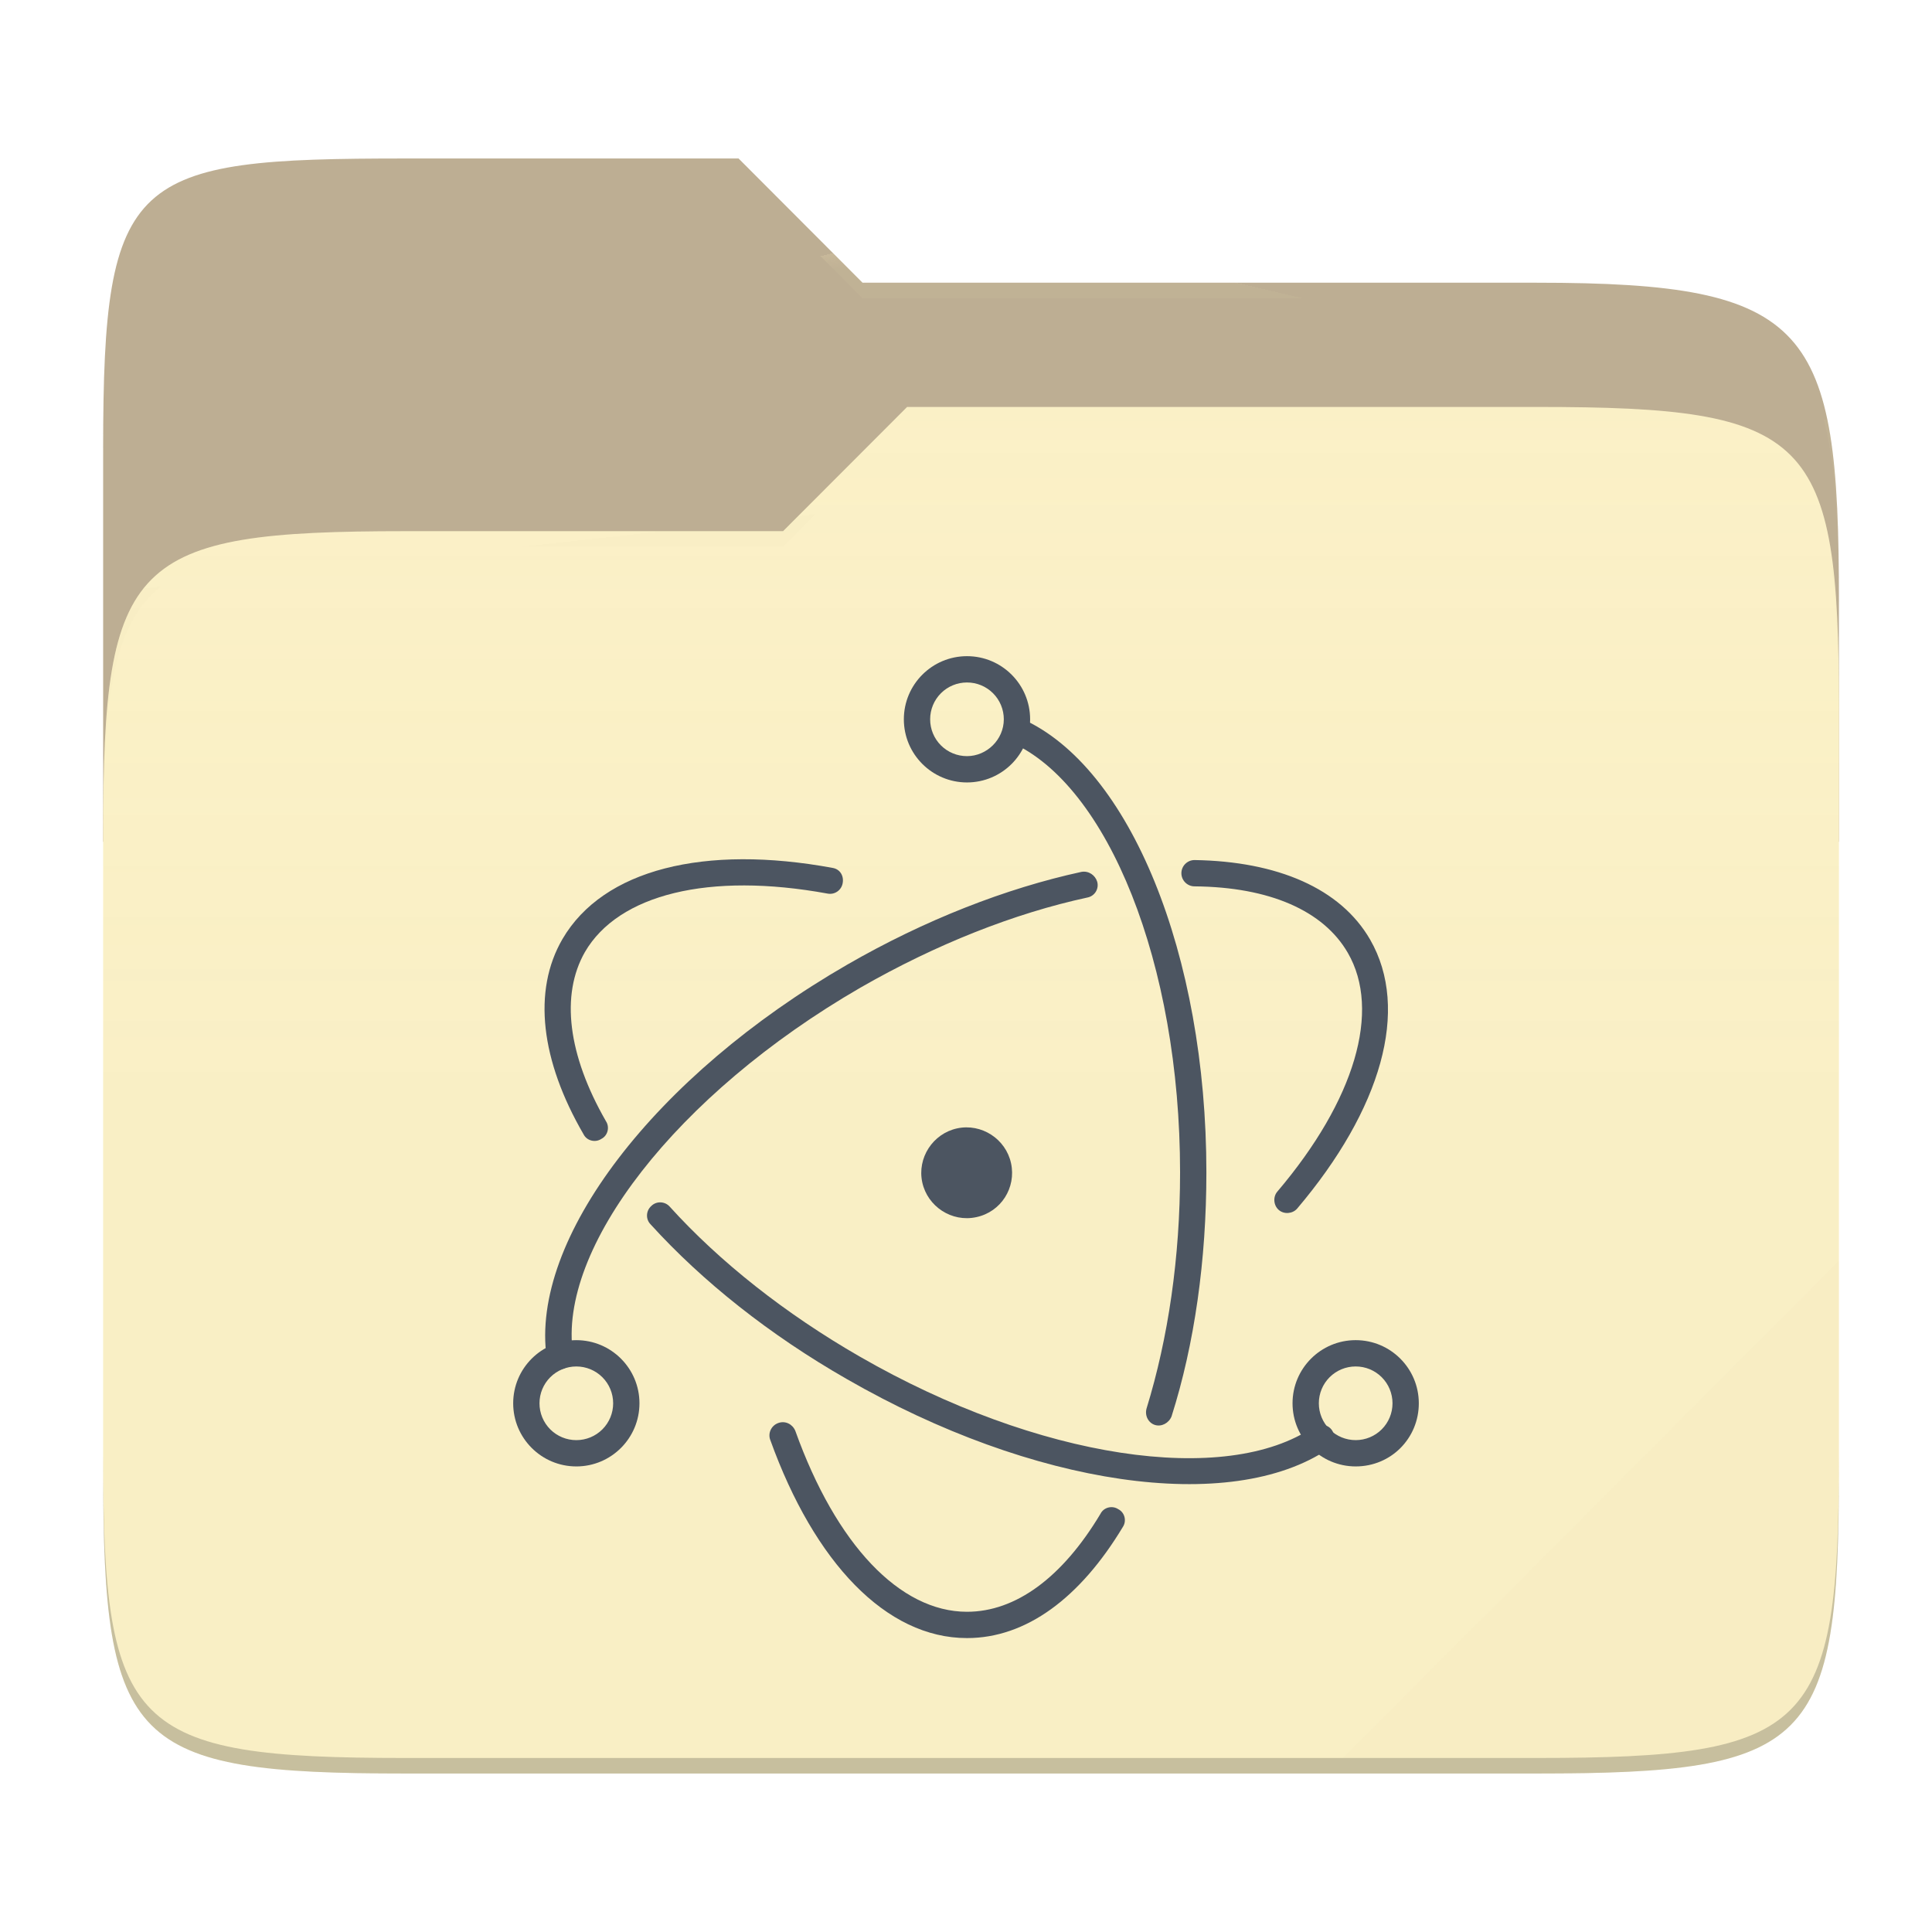
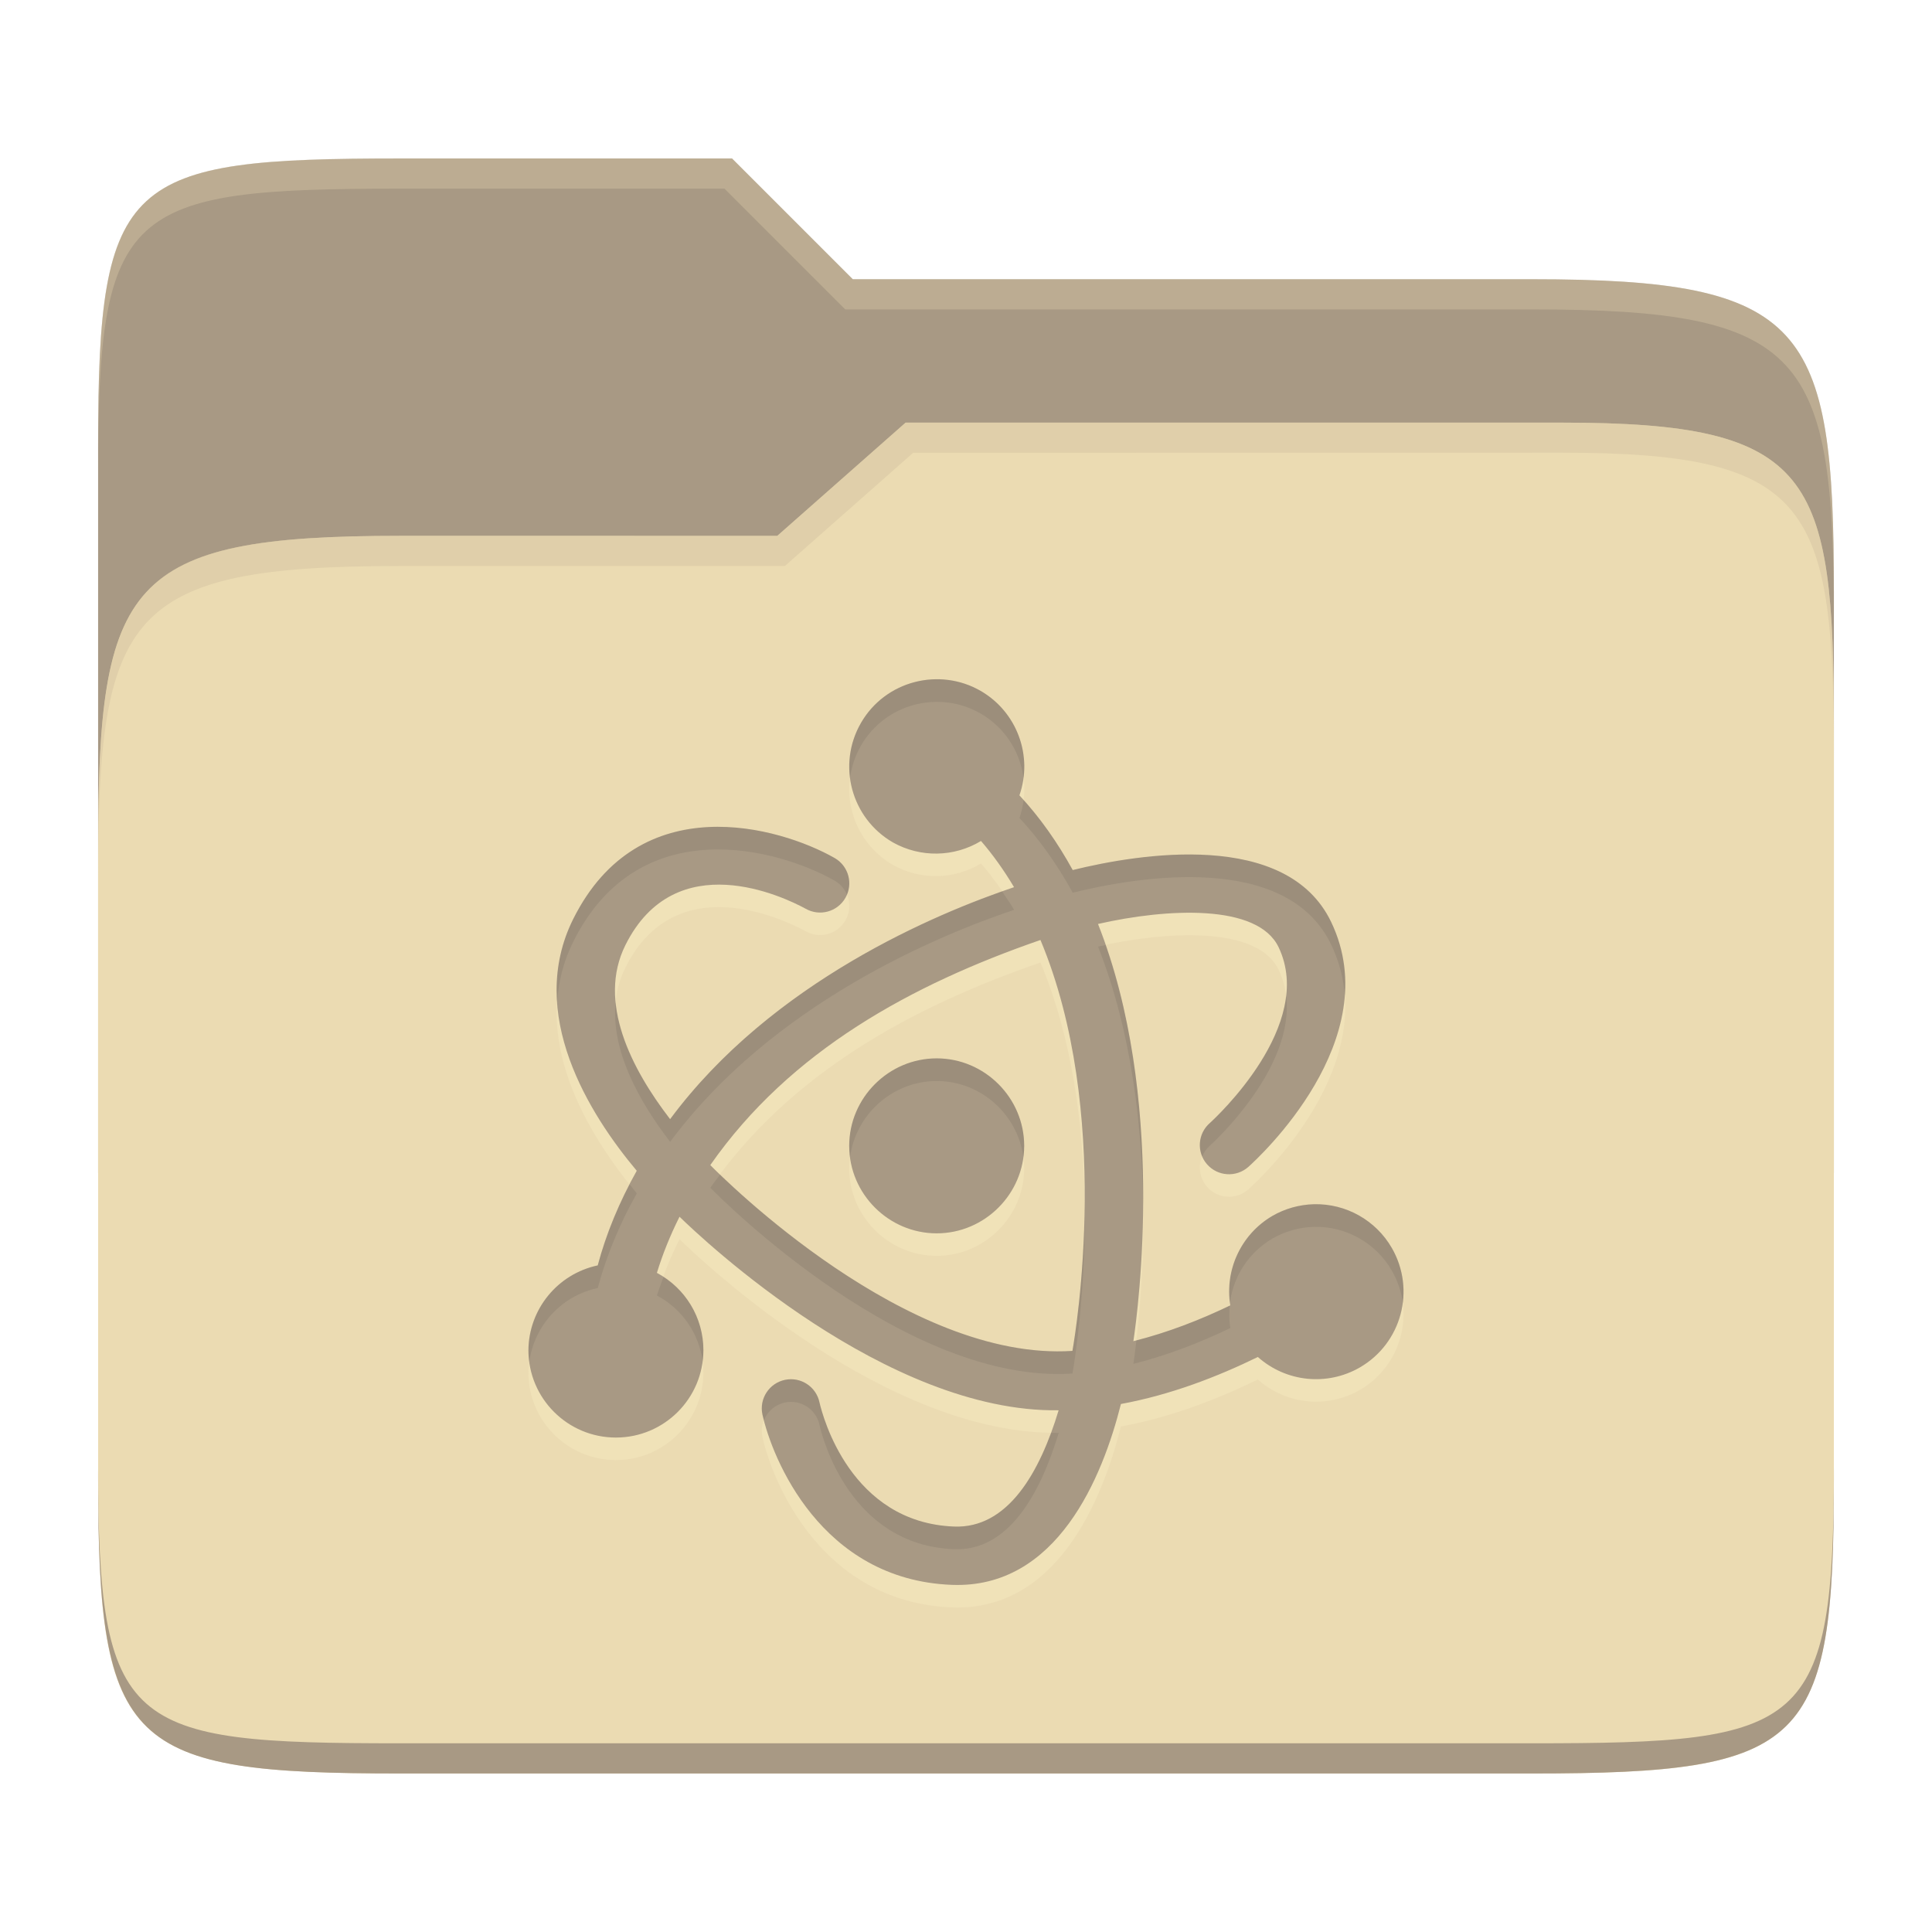
- <svg xmlns="http://www.w3.org/2000/svg" style="isolation:isolate" width="256" height="256">
-   <path fill="#bdae93" d="M53.705 21c-36.315 0-40.038 2.055-40.038 38.371v52.167h230V79.563c0-36.316-3.724-42.102-40.04-42.102h-89.335L97.864 21H53.705z" />
-   <path fill="#fbf1c7" d="M53.705 70.384c-36.317 0-40.038 3.73-40.038 40.045v84.524c0 36.316 3.721 40.047 40.038 40.047h149.923c36.317 0 40.039-3.731 40.039-40.047V93.969c0-36.316-3.722-40.047-40.04-40.047h-83.43l-16.438 16.462H53.705z" />
-   <linearGradient id="a" x2="0" y1=".5" y2="-.5" gradientTransform="matrix(230 0 0 181.0785 13.667 53.922)" gradientUnits="userSpaceOnUse">
-     <stop offset="0%" stop-color="#ebdbb2" stop-opacity=".07" />
-     <stop offset="67.282%" stop-color="#ebdbb2" stop-opacity="0" />
-   </linearGradient>
-   <path fill="url(#a)" d="M53.705 70.384c-36.317 0-40.038 3.73-40.038 40.045v84.524c0 36.316 3.721 40.047 40.038 40.047h149.923c36.317 0 40.039-3.731 40.039-40.047V93.969c0-36.316-3.722-40.047-40.04-40.047h-83.43l-16.438 16.462H53.705z" />
-   <g opacity=".4">
-     <radialGradient id="b" cx=".5" cy=".5" r=".272" fx=".5" fy=".136" gradientTransform="matrix(230 0 0 60.62014 13.667 21)" gradientUnits="userSpaceOnUse">
-       <stop offset="0%" stop-color="#ebdbb2" />
-       <stop offset="100%" stop-color="#ebdbb2" stop-opacity=".204" />
-     </radialGradient>
-     <path fill="url(#b)" d="M53.705 21c-36.315 0-40.038 2.055-40.038 38.371v2.06c0-36.317 3.723-38.374 40.038-38.374h44.16l16.427 16.46h89.336c36.315 0 40.039 5.787 40.039 42.103v-2.057c0-36.316-3.724-42.102-40.04-42.102h-89.335L97.864 21H53.705z" />
-   </g>
-   <g opacity=".4">
-     <radialGradient id="c" cx=".5" cy=".5" r=".272" fx=".482" fy=".211" gradientTransform="matrix(230 0 0 58.56504 13.667 53.922)" gradientUnits="userSpaceOnUse">
-       <stop offset="0%" stop-color="#ebdbb2" />
-       <stop offset="100%" stop-color="#ebdbb2" stop-opacity=".204" />
-     </radialGradient>
-     <path fill="url(#c)" d="M120.197 53.922l-16.438 16.462H53.705c-36.315 0-40.038 3.728-40.038 40.043v2.06c0-36.316 3.723-40.046 40.038-40.046h50.054l16.438-16.46h83.43c36.316 0 40.04 3.727 40.04 40.043v-2.057c0-36.316-3.724-40.045-40.04-40.045h-83.43z" />
-   </g>
-   <path fill="#ebdbb2" opacity=".1" d="M243.667 167.096l-65.715 65.845h25.676c36.315 0 40.039-3.727 40.039-40.043v-25.802z" />
-   <path opacity=".2" d="M13.667 192.898v2.057C13.667 231.27 17.39 235 53.705 235h149.923c36.315 0 40.039-3.73 40.039-40.045v-2.057c0 36.316-3.724 40.043-40.04 40.043H53.706c-36.315 0-40.038-3.727-40.038-40.043z" />
-   <g fill="#4c5561">
-     <path d="M110.353 115.007c-16.994-3.138-30.414.174-35.817 9.411-4.009 6.885-2.876 16.122 2.789 25.883.435.871 1.568 1.133 2.353.61.871-.436 1.132-1.569.61-2.353-5.055-8.802-6.013-16.732-2.79-22.397 4.445-7.669 16.471-10.632 32.158-7.756a1.7 1.7 0 0 0 2.004-1.394c.174-.959-.348-1.83-1.307-2.004zm-24.14 47.233c6.885 7.581 15.774 14.64 25.97 20.479 24.662 14.205 50.893 18.04 63.878 9.237.784-.522.959-1.655.436-2.44-.523-.784-1.656-.958-2.44-.435-11.59 7.93-36.515 4.27-60.131-9.325-9.848-5.664-18.562-12.549-25.185-19.87-.61-.696-1.743-.784-2.44-.086-.698.61-.785 1.742-.087 2.44z" />
-     <path d="M171.878 160.148c11.155-13.159 14.99-26.405 9.673-35.643-3.921-6.797-12.287-10.37-23.268-10.544-.958 0-1.743.784-1.743 1.743 0 .958.785 1.743 1.743 1.743 9.935.087 17.08 3.224 20.305 8.801 4.445 7.67.959 19.521-9.324 31.634-.61.698-.523 1.83.174 2.44.697.61 1.83.523 2.44-.174zm-28.584-44.619c-10.022 2.18-20.74 6.362-31.024 12.288-25.534 14.728-42.091 36.427-39.826 52.113.175.959 1.046 1.569 2.005 1.482.958-.175 1.568-1.046 1.481-2.005-2.091-13.943 13.682-34.422 38.083-48.54 10.022-5.752 20.392-9.847 30.065-11.939a1.67 1.67 0 0 0 1.308-2.091c-.262-.872-1.133-1.482-2.092-1.308z" />
-     <path d="M102.074 190.824c5.839 16.209 15.338 26.23 26.057 26.23 7.843 0 14.989-5.315 20.653-14.727.523-.785.262-1.917-.61-2.353-.784-.523-1.917-.262-2.353.61-5.054 8.453-11.241 12.985-17.69 12.985-8.89 0-17.342-8.89-22.745-23.966-.349-.871-1.308-1.394-2.266-1.045-.959.348-1.395 1.394-1.046 2.266zm53.16-3.138c3.05-9.586 4.618-20.74 4.618-32.33 0-28.846-10.11-53.77-24.488-60.132-.872-.348-1.917 0-2.266.872-.349.871 0 1.917.871 2.266 12.811 5.664 22.397 29.28 22.397 56.993 0 11.242-1.569 21.96-4.444 31.286-.262.958.261 1.917 1.132 2.178.872.262 1.83-.261 2.18-1.133zM188 185.943a8.368 8.368 0 0 0-8.366-8.366 8.368 8.368 0 0 0-8.366 8.366 8.368 8.368 0 0 0 8.366 8.366c4.706 0 8.366-3.747 8.366-8.366zm-3.486 0a4.872 4.872 0 0 1-4.88 4.88 4.872 4.872 0 0 1-4.88-4.88 4.872 4.872 0 0 1 4.88-4.88 4.872 4.872 0 0 1 4.88 4.88zM76.366 194.31a8.368 8.368 0 0 0 8.366-8.366 8.368 8.368 0 0 0-8.366-8.366A8.368 8.368 0 0 0 68 185.943a8.368 8.368 0 0 0 8.366 8.366zm0-3.485a4.872 4.872 0 0 1-4.88-4.88 4.872 4.872 0 0 1 4.88-4.88 4.872 4.872 0 0 1 4.88 4.88 4.872 4.872 0 0 1-4.88 4.88z" />
-     <path d="M128.13 103.678a8.368 8.368 0 0 0 8.367-8.366 8.368 8.368 0 0 0-8.366-8.366 8.368 8.368 0 0 0-8.366 8.366 8.368 8.368 0 0 0 8.366 8.366zm0-3.486a4.872 4.872 0 0 1-4.88-4.88 4.872 4.872 0 0 1 4.88-4.88 4.872 4.872 0 0 1 4.88 4.88c0 2.701-2.265 4.88-4.88 4.88zm1.22 61.089c-3.224.697-6.448-1.394-7.145-4.619-.697-3.224 1.394-6.448 4.619-7.146 3.224-.697 6.448 1.395 7.145 4.62.698 3.223-1.307 6.448-4.618 7.145z" />
-   </g>
+ <svg xmlns="http://www.w3.org/2000/svg" width="256" height="256" version="1.1">
+   <path d="m53.047 21c-36.322 0-40.047 2.481-40.047 37.772v96.653h230v-77.055c0-35.291-3.678-41.37-40-41.37h-90l-16-16z" fill="#a89984" />
+   <path d="m53 71c-36.338 0-39.996 6.144-39.996 41.397v83.653c0 35.313 3.686 38.951 40.002 38.951h149.99c36.316 0 40-3.639 40-38.951v-99.621c0-33.574-2.687-40.428-36-40.428h-87l-17 15z" fill="#ebdbb2" />
+   <path d="m243 193.99c0 35.291-3.653 37.006-39.974 37.006h-150.02c-36.319 0-40.005-1.715-40.005-37v2c0 35.641 4 39 40.005 39h150.02c36.399 0 39.974-3.727 39.974-38.998z" fill="#a89984" />
+   <path d="m120 56-17 15h-50c-36.156 0-39.996 5.917-39.996 41.433v4.141c0-35.295 3.684-41.574 39.996-41.574h51l17-15 86.001-0.011c33.136-0.004 35.999 7.05 35.999 40.591v-4.141c0-33.541-2.649-40.44-36-40.44z" fill="#d5c4a1" opacity=".5" />
+   <path d="m97 21-43.953 1e-6c-36.322 0-40.052 2.451-40.052 37.744v3.91c0-35.291 3.682-37.655 40.005-37.655h43l16 16h91c36.322 0 40 5.989 40 41.281v-3.907c0-35.291-3.678-41.373-40-41.373h-90z" fill="#ebdbb2" opacity=".3" />
+   <path d="m114.08 98.777c-3.201 5.545-1.301 12.634 4.243 15.835 3.641 2.038 8.096 1.964 11.665-0.196 1.557 1.799 3.024 3.85 4.378 6.122-10.234 3.443-32.061 12.527-45.574 30.741-5.135-6.667-9.69-15.517-5.919-23.072 6.64-13.313 21.033-6.358 23.86-4.824 1.851 1.07 4.218 0.434 5.285-1.419 1.07-1.851 0.434-4.218-1.419-5.285-7.282-4.143-25.874-9.5-34.644 8.077-6.252 12.535 2.122 25.856 8.417 33.36-2.33 4.146-4.063 8.369-5.171 12.539-5.31 1.128-9.127 5.79-9.184 11.219 0 6.403 5.191 11.593 11.593 11.593 6.403 0 11.593-5.191 11.593-11.593-4e-3 -4.287-2.374-8.221-6.16-10.23 0.742-2.427 1.737-4.923 2.997-7.438 3.123 3.047 27.394 25.977 50.234 25.647-2.501 8.277-6.735 15.69-13.868 15.407-13.702-0.544-17.392-14.587-17.82-16.449-0.438-2.088-2.486-3.427-4.575-2.99-2.088 0.438-3.427 2.486-2.99 4.575 1.281 5.795 7.732 21.908 25.085 22.589 13.982 0.555 19.999-14.33 22.423-23.965 6.614-1.216 12.777-3.61 18.144-6.228 3.732 3.326 9.175 3.886 13.505 1.389 5.544-3.202 7.444-10.291 4.243-15.835-2.118-3.672-6.072-5.895-10.309-5.798-1.943 0.051-3.844 0.582-5.526 1.555-4.125 2.423-6.338 7.131-5.572 11.853-3.959 1.904-8.297 3.611-12.835 4.741 0.647-4.322 4.364-32.457-4.688-55.284 9.148-2.077 21.151-2.721 23.926 3.073 4.948 10.328-8.319 22.59-9.12 23.317-1.607 1.409-1.766 3.854-0.355 5.458 1.409 1.607 3.854 1.765 5.458 0.355 1.338-1.194 18.44-16.892 10.983-32.465-5.882-12.278-25.488-9.038-34.244-6.881-2.047-3.724-4.404-7.055-7.059-9.899 1.826-5.253-0.334-11.062-5.149-13.845-5.427-3.133-12.601-1.383-15.854 4.252zm23.786 28.76c9.495 22.659 4.736 51.605 4.235 54.447-21.88 1.446-46.084-22.689-47.983-24.62 10.602-15.191 26.728-23.937 43.749-29.829zm-13.75 15.685c-6.365 0-11.593 5.231-11.593 11.593 0 6.365 5.231 11.593 11.593 11.593 6.365 0 11.593-5.231 11.593-11.593 0-6.365-5.231-11.593-11.593-11.593z" fill="#fbf1c7" opacity=".3" />
+   <path d="m114.08 95.794c-3.201 5.545-1.301 12.634 4.243 15.835 3.641 2.038 8.096 1.964 11.665-0.196 1.557 1.799 3.024 3.85 4.378 6.122-10.234 3.443-32.061 12.527-45.574 30.741-5.135-6.667-9.69-15.517-5.919-23.072 6.64-13.313 21.033-6.358 23.86-4.824 1.851 1.07 4.218 0.434 5.285-1.419 1.07-1.851 0.434-4.218-1.419-5.285-7.282-4.143-25.874-9.5-34.644 8.077-6.252 12.535 2.122 25.856 8.417 33.36-2.33 4.146-4.063 8.369-5.171 12.539-5.31 1.128-9.127 5.79-9.184 11.219 0 6.403 5.191 11.593 11.593 11.593 6.403 0 11.593-5.191 11.593-11.593-0.004-4.287-2.374-8.221-6.16-10.23 0.742-2.427 1.737-4.923 2.997-7.438 3.123 3.047 27.394 25.977 50.234 25.647-2.501 8.277-6.735 15.69-13.868 15.407-13.702-0.544-17.392-14.587-17.82-16.449-0.438-2.088-2.486-3.427-4.575-2.99-2.088 0.438-3.427 2.486-2.99 4.575 1.281 5.795 7.732 21.908 25.085 22.589 13.982 0.555 19.999-14.33 22.423-23.965 6.614-1.216 12.777-3.61 18.144-6.228 3.732 3.326 9.175 3.886 13.505 1.389 5.544-3.202 7.444-10.291 4.243-15.835-2.118-3.672-6.072-5.895-10.309-5.798-1.943 0.051-3.844 0.582-5.526 1.555-4.125 2.423-6.338 7.131-5.572 11.853-3.959 1.904-8.297 3.611-12.835 4.741 0.647-4.322 4.364-32.457-4.688-55.284 9.148-2.077 21.151-2.721 23.926 3.073 4.948 10.328-8.319 22.59-9.12 23.317-1.607 1.409-1.766 3.854-0.355 5.458 1.409 1.607 3.854 1.765 5.458 0.355 1.338-1.194 18.44-16.892 10.983-32.465-5.882-12.278-25.488-9.038-34.244-6.881-2.047-3.724-4.404-7.055-7.059-9.899 1.826-5.253-0.334-11.062-5.149-13.845-5.427-3.133-12.601-1.383-15.854 4.252zm23.786 28.76c9.495 22.659 4.736 51.605 4.235 54.447-21.88 1.446-46.084-22.689-47.983-24.62 10.602-15.191 26.728-23.937 43.749-29.829zm-13.75 15.685c-6.365 0-11.593 5.231-11.593 11.593 0 6.365 5.231 11.593 11.593 11.593 6.365 0 11.593-5.231 11.593-11.593 0-6.365-5.231-11.593-11.593-11.593z" fill="#a89984" />
+   <path d="m124.51 90.006c-4.101-0.123-8.189 1.916-10.426 5.789h2e-3c-1.318 2.284-1.758 4.827-1.447 7.256 0.195-1.458 0.666-2.904 1.447-4.258h-2e-3c3.253-5.634 10.426-7.383 15.854-4.25 3.209 1.855 5.229 5.055 5.686 8.537 0.597-4.565-1.569-9.157-5.686-11.537-1.696-0.979-3.564-1.481-5.428-1.537zm11.121 16.008c-0.099 0.796-0.273 1.59-0.545 2.373 2.655 2.844 5.012 6.174 7.059 9.898 8.756-2.157 28.362-5.397 34.244 6.881 1.088 2.273 1.641 4.548 1.809 6.781 0.242-3.173-0.228-6.478-1.809-9.779-5.882-12.278-25.488-9.038-34.244-6.881-1.903-3.462-4.085-6.567-6.514-9.273zm-39.309 3.57c-7.388-0.328-15.428 2.303-20.361 12.189-1.815 3.639-2.37 7.34-2.129 10.949 0.176-2.645 0.814-5.314 2.129-7.951 8.77-17.576 27.363-12.219 34.645-8.076 0.759 0.437 1.3 1.096 1.617 1.844 0.747-1.772 0.093-3.86-1.617-4.844-3.186-1.812-8.537-3.856-14.283-4.111zm36.465 8.541c-10.737 3.784-31.092 12.787-43.988 30.17-3.486-4.526-6.697-10.058-7.225-15.508-0.648 6.375 3.096 13.147 7.225 18.508 13.513-18.214 35.34-27.297 45.574-30.74-0.508-0.852-1.048-1.642-1.586-2.43zm13.711 7.106c-0.33 0.07-0.678 0.126-1.002 0.199 4.496 11.337 5.84 23.977 5.977 34.365 0.085-10.082-0.907-22.834-4.975-34.564zm23.918 6.672c-0.934 8.42-9.475 16.336-10.113 16.916-1.284 1.126-1.627 2.91-0.998 4.402 0.22-0.52 0.545-1.005 0.998-1.402 0.714-0.648 11.334-10.472 10.113-19.916zm-46.295 8.336c-6.365 0-11.592 5.231-11.592 11.594 0 0.509 0.045 1.008 0.109 1.5 0.745-5.663 5.626-10.094 11.482-10.094 5.854 0 10.739 4.429 11.484 10.094 0.065-0.493 0.109-0.991 0.109-1.5 0-6.365-5.231-11.594-11.594-11.594zm-28.709 15.402c-0.433 0.576-0.873 1.144-1.289 1.74 1.899 1.931 26.104 26.065 47.984 24.619 0.266-1.512 1.722-10.436 1.611-21.846-0.137 9.945-1.369 17.471-1.611 18.848-19.819 1.309-41.367-18.208-46.695-23.361zm-11.979 1.293c-1.846 3.565-3.278 7.17-4.227 10.738-5.31 1.128-9.126 5.79-9.184 11.219 0 0.529 0.047 1.045 0.115 1.555 0.652-4.794 4.237-8.749 9.068-9.775 1.108-4.17 2.842-8.393 5.172-12.539-0.307-0.366-0.631-0.805-0.945-1.197zm90.684 2.631c-1.943 0.051-3.843 0.581-5.525 1.555-3.997 2.348-6.173 6.842-5.609 11.414 0.477-3.455 2.497-6.585 5.609-8.414 1.683-0.973 3.582-1.503 5.525-1.555 4.237-0.098 8.19 2.125 10.309 5.797 0.781 1.353 1.255 2.799 1.449 4.258 0.311-2.429-0.131-4.974-1.449-7.258-2.118-3.672-6.071-5.895-10.309-5.797zm-86.199 9.637c-0.304 0.823-0.622 1.649-0.869 2.459 3.335 1.769 5.566 5.033 6.055 8.715 0.062-0.487 0.105-0.98 0.105-1.484-4e-3 -3.942-2.024-7.567-5.291-9.689zm75.033 3.803c-3.823 1.834-8.001 3.474-12.367 4.596-0.163 1.409-0.312 2.522-0.4 3.113 4.538-1.129 8.877-2.836 12.836-4.74-0.162-0.999-0.163-1.993-0.068-2.969zm-58.156 9.752c-0.257 1e-3 -0.518 0.027-0.779 0.082-2.088 0.438-3.425 2.486-2.988 4.574 0.045 0.206 0.15 0.51 0.209 0.74 0.471-1.143 1.478-2.042 2.779-2.314 2.089-0.437 4.138 0.9 4.576 2.988 0.428 1.862 4.116 15.905 17.818 16.449 7.133 0.283 11.368-7.129 13.869-15.406-0.332 5e-3 -0.665-0.013-0.998-0.018-2.583 6.991-6.61 12.674-12.871 12.426-13.702-0.544-17.39-14.587-17.818-16.449-0.383-1.827-2-3.08-3.797-3.072z" fill="#282828" opacity=".1" />
</svg>
